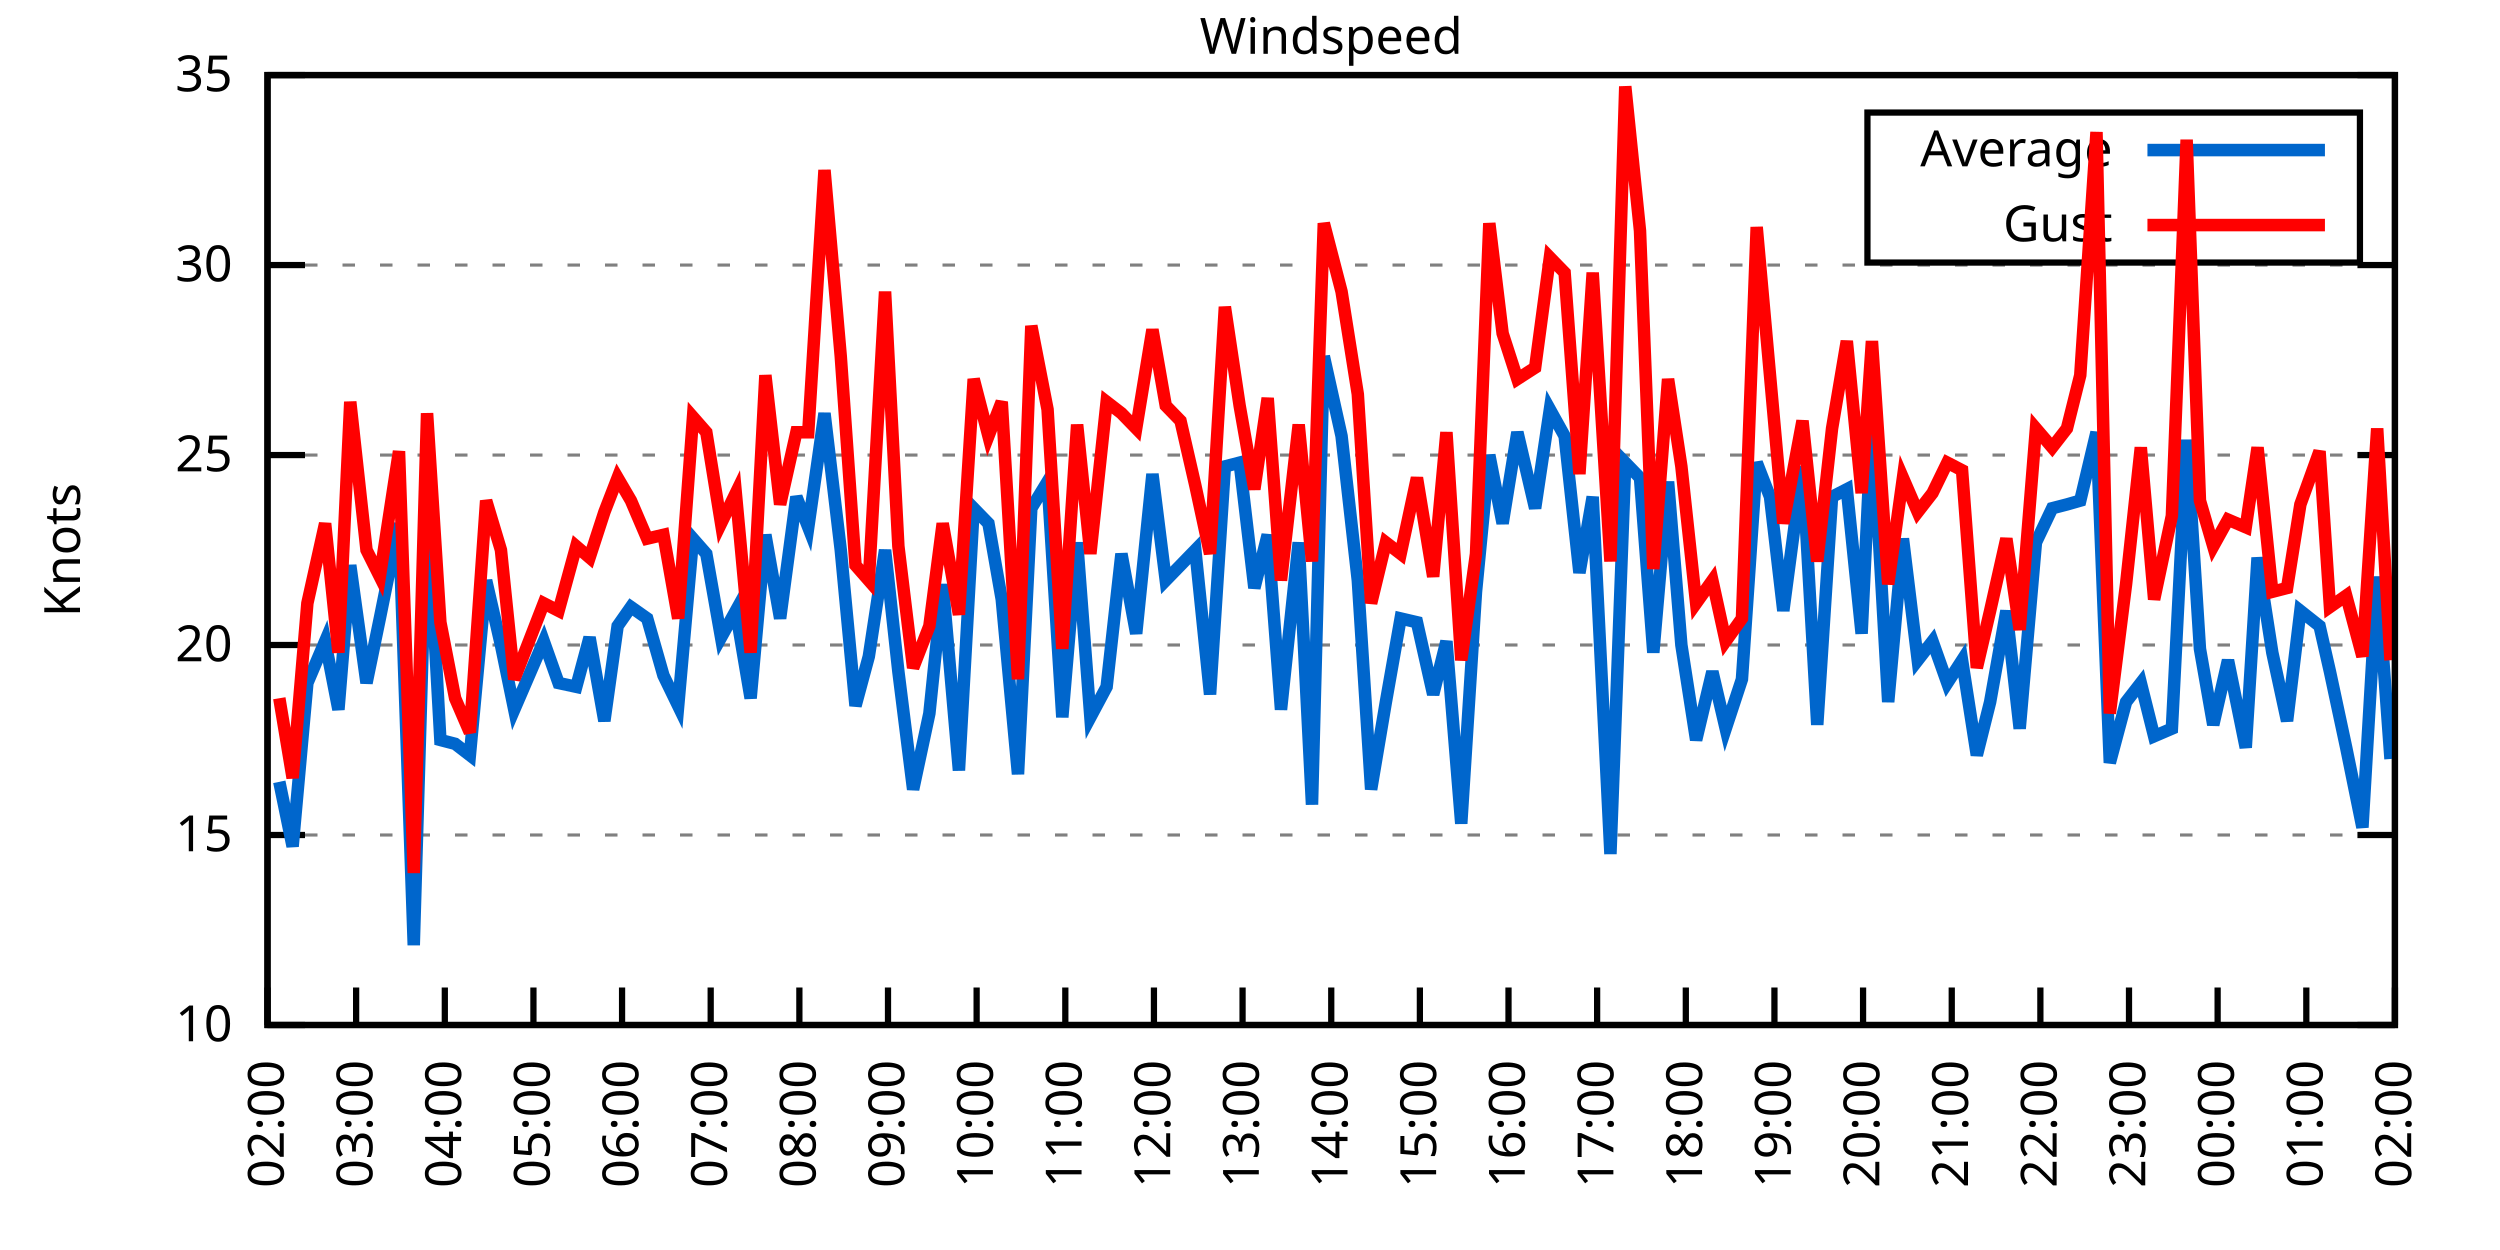
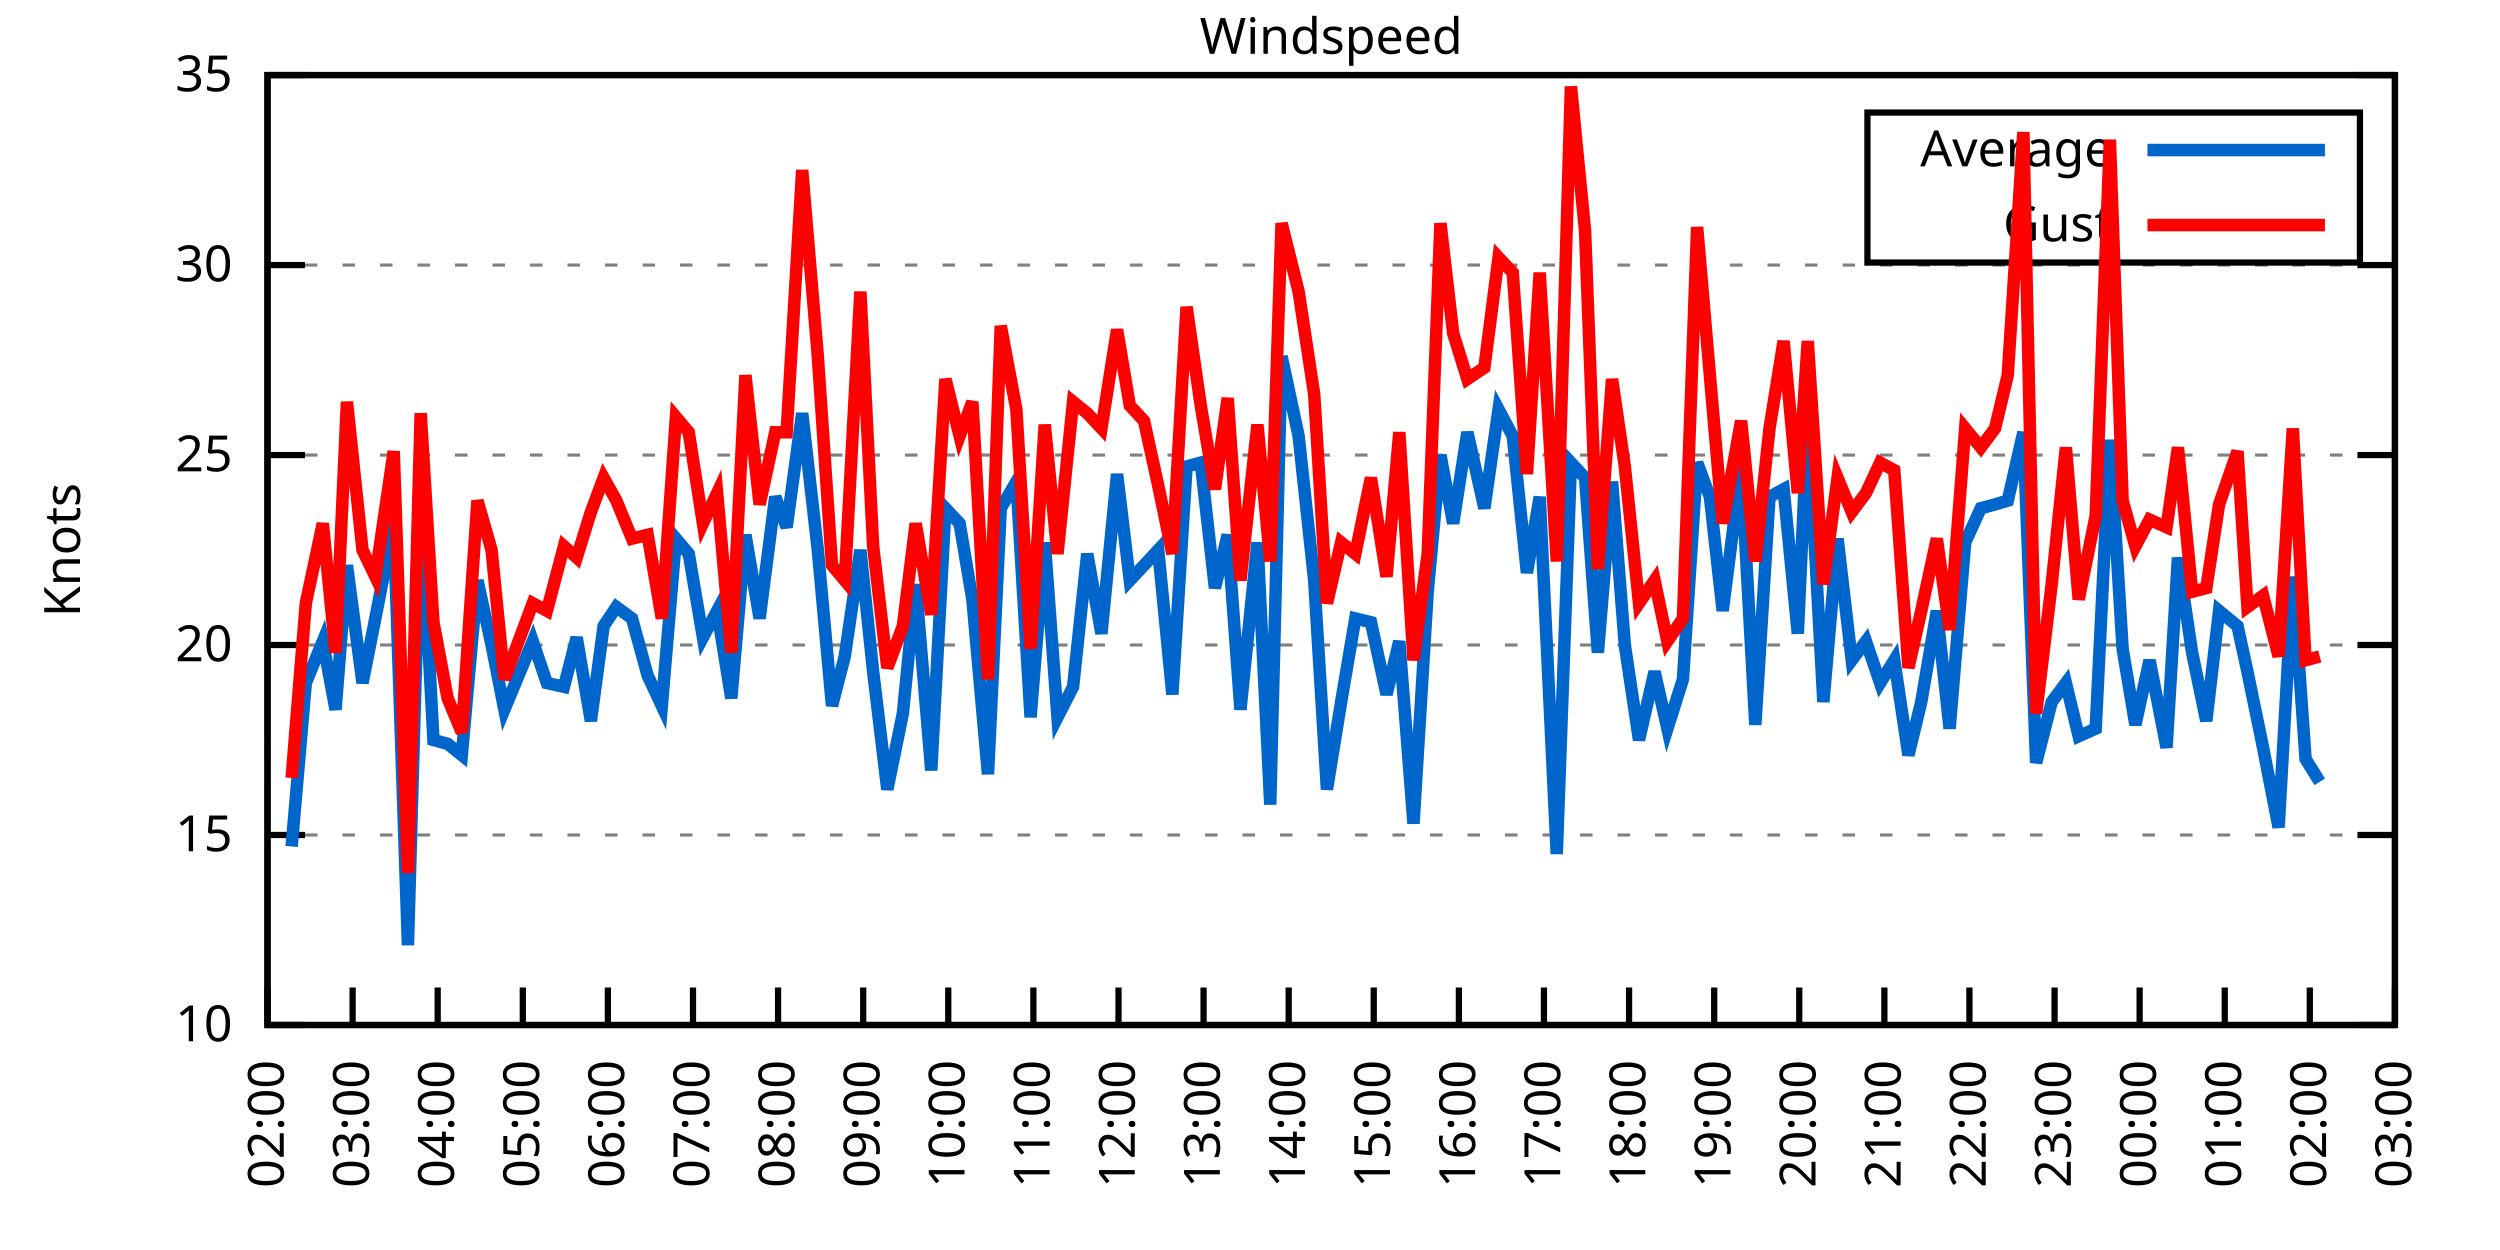
<svg xmlns="http://www.w3.org/2000/svg" xmlns:xlink="http://www.w3.org/1999/xlink" width="400" height="200" viewBox="0 0 400 200">
  <g id="gnuplot_canvas">
    <rect x="0" y="0" width="400" height="200" fill="none" />
    <defs>
      <circle id="gpDot" r="0.5" stroke-width="0.5" stroke="currentColor" />
      <path id="gpPt0" stroke-width="0.333" stroke="currentColor" d="M-1,0 h2 M0,-1 v2" />
      <path id="gpPt1" stroke-width="0.333" stroke="currentColor" d="M-1,-1 L1,1 M1,-1 L-1,1" />
      <path id="gpPt2" stroke-width="0.333" stroke="currentColor" d="M-1,0 L1,0 M0,-1 L0,1 M-1,-1 L1,1 M-1,1 L1,-1" />
      <rect id="gpPt3" stroke-width="0.333" stroke="currentColor" x="-1" y="-1" width="2" height="2" />
      <rect id="gpPt4" stroke-width="0.333" stroke="currentColor" fill="currentColor" x="-1" y="-1" width="2" height="2" />
      <circle id="gpPt5" stroke-width="0.333" stroke="currentColor" cx="0" cy="0" r="1" />
      <use xlink:href="#gpPt5" id="gpPt6" fill="currentColor" stroke="none" />
      <path id="gpPt7" stroke-width="0.333" stroke="currentColor" d="M0,-1.33 L-1.33,0.67 L1.33,0.67 z" />
      <use xlink:href="#gpPt7" id="gpPt8" fill="currentColor" stroke="none" />
      <use xlink:href="#gpPt7" id="gpPt9" stroke="currentColor" transform="rotate(180)" />
      <use xlink:href="#gpPt9" id="gpPt10" fill="currentColor" stroke="none" />
      <use xlink:href="#gpPt3" id="gpPt11" stroke="currentColor" transform="rotate(45)" />
      <use xlink:href="#gpPt11" id="gpPt12" fill="currentColor" stroke="none" />
      <path id="gpPt13" stroke-width="0.333" stroke="currentColor" d="M0,1.330 L1.265,0.411 L0.782,-1.067 L-0.782,-1.076 L-1.265,0.411 z" />
      <use xlink:href="#gpPt13" id="gpPt14" fill="currentColor" stroke="none" />
      <filter id="textbox" filterUnits="objectBoundingBox" x="0" y="0" height="1" width="1">
        <feFlood flood-color="white" flood-opacity="1" result="bgnd" />
        <feComposite in="SourceGraphic" in2="bgnd" operator="atop" />
      </filter>
      <filter id="greybox" filterUnits="objectBoundingBox" x="0" y="0" height="1" width="1">
        <feFlood flood-color="lightgrey" flood-opacity="1" result="grey" />
        <feComposite in="SourceGraphic" in2="grey" operator="atop" />
      </filter>
    </defs>
    <g fill="none" color="white" stroke="currentColor" stroke-width="1.00" stroke-linecap="butt" stroke-linejoin="miter">
</g>
    <g fill="none" color="black" stroke="currentColor" stroke-width="1.00" stroke-linecap="butt" stroke-linejoin="miter">
      <g stroke="none" shape-rendering="crispEdges">
        <polygon fill="rgb(255, 255, 255)" points="42.80,164.00 383.18,164.00 383.18,12.02 42.80,12.02 " />
      </g>
    </g>
    <g fill="none" color="black" stroke="currentColor" stroke-width="1.00" stroke-linecap="butt" stroke-linejoin="miter">
</g>
    <g fill="none" color="black" stroke="black" stroke-width="0.50" stroke-linecap="butt" stroke-linejoin="miter">
</g>
    <g fill="none" color="gray" stroke="currentColor" stroke-width="0.50" stroke-linecap="butt" stroke-linejoin="miter">
      <path stroke="gray" stroke-dasharray="2,4" class="gridline" d="M42.80,164.00 L383.19,164.00  " />
    </g>
    <g fill="none" color="gray" stroke="gray" stroke-width="1.00" stroke-linecap="butt" stroke-linejoin="miter">
</g>
    <g fill="none" color="black" stroke="currentColor" stroke-width="1.00" stroke-linecap="butt" stroke-linejoin="miter">
      <path stroke="black" d="M42.80,164.00 L48.80,164.00 M383.19,164.00 L377.19,164.00  " />
      <g transform="translate(37.20,166.60)" stroke="none" fill="black" font-family="Sans" font-size="8.00" text-anchor="end">
        <text>
          <tspan font-family="Sans"> 10</tspan>
        </text>
      </g>
    </g>
    <g fill="none" color="black" stroke="currentColor" stroke-width="1.00" stroke-linecap="butt" stroke-linejoin="miter">
</g>
    <g fill="none" color="black" stroke="black" stroke-width="0.50" stroke-linecap="butt" stroke-linejoin="miter">
</g>
    <g fill="none" color="gray" stroke="currentColor" stroke-width="0.50" stroke-linecap="butt" stroke-linejoin="miter">
      <path stroke="gray" stroke-dasharray="2,4" class="gridline" d="M42.80,133.60 L383.19,133.60  " />
    </g>
    <g fill="none" color="gray" stroke="gray" stroke-width="1.00" stroke-linecap="butt" stroke-linejoin="miter">
</g>
    <g fill="none" color="black" stroke="currentColor" stroke-width="1.00" stroke-linecap="butt" stroke-linejoin="miter">
      <path stroke="black" d="M42.80,133.60 L48.80,133.60 M383.19,133.60 L377.19,133.60  " />
      <g transform="translate(37.20,136.20)" stroke="none" fill="black" font-family="Sans" font-size="8.00" text-anchor="end">
        <text>
          <tspan font-family="Sans"> 15</tspan>
        </text>
      </g>
    </g>
    <g fill="none" color="black" stroke="currentColor" stroke-width="1.00" stroke-linecap="butt" stroke-linejoin="miter">
</g>
    <g fill="none" color="black" stroke="black" stroke-width="0.50" stroke-linecap="butt" stroke-linejoin="miter">
</g>
    <g fill="none" color="gray" stroke="currentColor" stroke-width="0.50" stroke-linecap="butt" stroke-linejoin="miter">
      <path stroke="gray" stroke-dasharray="2,4" class="gridline" d="M42.80,103.20 L383.19,103.20  " />
    </g>
    <g fill="none" color="gray" stroke="gray" stroke-width="1.00" stroke-linecap="butt" stroke-linejoin="miter">
</g>
    <g fill="none" color="black" stroke="currentColor" stroke-width="1.00" stroke-linecap="butt" stroke-linejoin="miter">
      <path stroke="black" d="M42.80,103.20 L48.80,103.20 M383.19,103.20 L377.19,103.20  " />
      <g transform="translate(37.20,105.80)" stroke="none" fill="black" font-family="Sans" font-size="8.00" text-anchor="end">
        <text>
          <tspan font-family="Sans"> 20</tspan>
        </text>
      </g>
    </g>
    <g fill="none" color="black" stroke="currentColor" stroke-width="1.00" stroke-linecap="butt" stroke-linejoin="miter">
</g>
    <g fill="none" color="black" stroke="black" stroke-width="0.50" stroke-linecap="butt" stroke-linejoin="miter">
</g>
    <g fill="none" color="gray" stroke="currentColor" stroke-width="0.50" stroke-linecap="butt" stroke-linejoin="miter">
      <path stroke="gray" stroke-dasharray="2,4" class="gridline" d="M42.80,72.81 L383.19,72.81  " />
    </g>
    <g fill="none" color="gray" stroke="gray" stroke-width="1.00" stroke-linecap="butt" stroke-linejoin="miter">
</g>
    <g fill="none" color="black" stroke="currentColor" stroke-width="1.00" stroke-linecap="butt" stroke-linejoin="miter">
      <path stroke="black" d="M42.80,72.81 L48.80,72.81 M383.19,72.81 L377.19,72.81  " />
      <g transform="translate(37.20,75.41)" stroke="none" fill="black" font-family="Sans" font-size="8.00" text-anchor="end">
        <text>
          <tspan font-family="Sans"> 25</tspan>
        </text>
      </g>
    </g>
    <g fill="none" color="black" stroke="currentColor" stroke-width="1.00" stroke-linecap="butt" stroke-linejoin="miter">
</g>
    <g fill="none" color="black" stroke="black" stroke-width="0.50" stroke-linecap="butt" stroke-linejoin="miter">
</g>
    <g fill="none" color="gray" stroke="currentColor" stroke-width="0.50" stroke-linecap="butt" stroke-linejoin="miter">
      <path stroke="gray" stroke-dasharray="2,4" class="gridline" d="M42.80,42.41 L383.19,42.41  " />
    </g>
    <g fill="none" color="gray" stroke="gray" stroke-width="1.00" stroke-linecap="butt" stroke-linejoin="miter">
</g>
    <g fill="none" color="black" stroke="currentColor" stroke-width="1.00" stroke-linecap="butt" stroke-linejoin="miter">
      <path stroke="black" d="M42.80,42.41 L48.80,42.41 M383.19,42.41 L377.19,42.41  " />
      <g transform="translate(37.20,45.01)" stroke="none" fill="black" font-family="Sans" font-size="8.00" text-anchor="end">
        <text>
          <tspan font-family="Sans"> 30</tspan>
        </text>
      </g>
    </g>
    <g fill="none" color="black" stroke="currentColor" stroke-width="1.00" stroke-linecap="butt" stroke-linejoin="miter">
</g>
    <g fill="none" color="black" stroke="black" stroke-width="0.50" stroke-linecap="butt" stroke-linejoin="miter">
</g>
    <g fill="none" color="gray" stroke="currentColor" stroke-width="0.50" stroke-linecap="butt" stroke-linejoin="miter">
      <path stroke="gray" stroke-dasharray="2,4" class="gridline" d="M42.80,12.01 L383.19,12.01  " />
    </g>
    <g fill="none" color="gray" stroke="gray" stroke-width="1.00" stroke-linecap="butt" stroke-linejoin="miter">
</g>
    <g fill="none" color="black" stroke="currentColor" stroke-width="1.00" stroke-linecap="butt" stroke-linejoin="miter">
      <path stroke="black" d="M42.80,12.01 L48.80,12.01 M383.19,12.01 L377.19,12.01  " />
      <g transform="translate(37.20,14.61)" stroke="none" fill="black" font-family="Sans" font-size="8.00" text-anchor="end">
        <text>
          <tspan font-family="Sans"> 35</tspan>
        </text>
      </g>
    </g>
    <g fill="none" color="black" stroke="currentColor" stroke-width="1.00" stroke-linecap="butt" stroke-linejoin="miter">
      <path stroke="black" d="M42.80,164.00 L42.80,158.00  " />
      <g transform="translate(45.40,169.60) rotate(270.00)" stroke="none" fill="black" font-family="Sans" font-size="8.00" text-anchor="end">
        <text>
          <tspan font-family="Sans">02:00</tspan>
        </text>
      </g>
    </g>
    <g fill="none" color="black" stroke="currentColor" stroke-width="1.00" stroke-linecap="butt" stroke-linejoin="miter">
-       <path stroke="black" d="M56.98,164.00 L56.98,158.00  " />
-       <g transform="translate(59.58,169.60) rotate(270.00)" stroke="none" fill="black" font-family="Sans" font-size="8.00" text-anchor="end">
+       <path stroke="black" d="M56.42,164.00 L56.42,158.00  " />
+       <g transform="translate(59.02,169.60) rotate(270.00)" stroke="none" fill="black" font-family="Sans" font-size="8.00" text-anchor="end">
        <text>
          <tspan font-family="Sans">03:00</tspan>
        </text>
      </g>
    </g>
    <g fill="none" color="black" stroke="currentColor" stroke-width="1.00" stroke-linecap="butt" stroke-linejoin="miter">
-       <path stroke="black" d="M71.17,164.00 L71.17,158.00  " />
-       <g transform="translate(73.77,169.60) rotate(270.00)" stroke="none" fill="black" font-family="Sans" font-size="8.00" text-anchor="end">
+       <path stroke="black" d="M70.03,164.00 L70.03,158.00  " />
+       <g transform="translate(72.63,169.60) rotate(270.00)" stroke="none" fill="black" font-family="Sans" font-size="8.00" text-anchor="end">
        <text>
          <tspan font-family="Sans">04:00</tspan>
        </text>
      </g>
    </g>
    <g fill="none" color="black" stroke="currentColor" stroke-width="1.00" stroke-linecap="butt" stroke-linejoin="miter">
-       <path stroke="black" d="M85.35,164.00 L85.35,158.00  " />
-       <g transform="translate(87.95,169.60) rotate(270.00)" stroke="none" fill="black" font-family="Sans" font-size="8.00" text-anchor="end">
+       <path stroke="black" d="M83.65,164.00 L83.65,158.00  " />
+       <g transform="translate(86.25,169.60) rotate(270.00)" stroke="none" fill="black" font-family="Sans" font-size="8.00" text-anchor="end">
        <text>
          <tspan font-family="Sans">05:00</tspan>
        </text>
      </g>
    </g>
    <g fill="none" color="black" stroke="currentColor" stroke-width="1.00" stroke-linecap="butt" stroke-linejoin="miter">
-       <path stroke="black" d="M99.53,164.00 L99.53,158.00  " />
-       <g transform="translate(102.13,169.60) rotate(270.00)" stroke="none" fill="black" font-family="Sans" font-size="8.00" text-anchor="end">
+       <path stroke="black" d="M97.26,164.00 L97.26,158.00  " />
+       <g transform="translate(99.86,169.60) rotate(270.00)" stroke="none" fill="black" font-family="Sans" font-size="8.00" text-anchor="end">
        <text>
          <tspan font-family="Sans">06:00</tspan>
        </text>
      </g>
    </g>
    <g fill="none" color="black" stroke="currentColor" stroke-width="1.00" stroke-linecap="butt" stroke-linejoin="miter">
-       <path stroke="black" d="M113.71,164.00 L113.71,158.00  " />
-       <g transform="translate(116.31,169.60) rotate(270.00)" stroke="none" fill="black" font-family="Sans" font-size="8.00" text-anchor="end">
+       <path stroke="black" d="M110.88,164.00 L110.88,158.00  " />
+       <g transform="translate(113.48,169.60) rotate(270.00)" stroke="none" fill="black" font-family="Sans" font-size="8.00" text-anchor="end">
        <text>
          <tspan font-family="Sans">07:00</tspan>
        </text>
      </g>
    </g>
    <g fill="none" color="black" stroke="currentColor" stroke-width="1.00" stroke-linecap="butt" stroke-linejoin="miter">
-       <path stroke="black" d="M127.90,164.00 L127.90,158.00  " />
-       <g transform="translate(130.50,169.60) rotate(270.00)" stroke="none" fill="black" font-family="Sans" font-size="8.00" text-anchor="end">
+       <path stroke="black" d="M124.49,164.00 L124.49,158.00  " />
+       <g transform="translate(127.09,169.60) rotate(270.00)" stroke="none" fill="black" font-family="Sans" font-size="8.00" text-anchor="end">
        <text>
          <tspan font-family="Sans">08:00</tspan>
        </text>
      </g>
    </g>
    <g fill="none" color="black" stroke="currentColor" stroke-width="1.00" stroke-linecap="butt" stroke-linejoin="miter">
-       <path stroke="black" d="M142.08,164.00 L142.08,158.00  " />
-       <g transform="translate(144.68,169.60) rotate(270.00)" stroke="none" fill="black" font-family="Sans" font-size="8.00" text-anchor="end">
+       <path stroke="black" d="M138.11,164.00 L138.11,158.00  " />
+       <g transform="translate(140.71,169.60) rotate(270.00)" stroke="none" fill="black" font-family="Sans" font-size="8.00" text-anchor="end">
        <text>
          <tspan font-family="Sans">09:00</tspan>
        </text>
      </g>
    </g>
    <g fill="none" color="black" stroke="currentColor" stroke-width="1.00" stroke-linecap="butt" stroke-linejoin="miter">
-       <path stroke="black" d="M156.26,164.00 L156.26,158.00  " />
-       <g transform="translate(158.86,169.60) rotate(270.00)" stroke="none" fill="black" font-family="Sans" font-size="8.00" text-anchor="end">
+       <path stroke="black" d="M151.72,164.00 L151.72,158.00  " />
+       <g transform="translate(154.32,169.60) rotate(270.00)" stroke="none" fill="black" font-family="Sans" font-size="8.00" text-anchor="end">
        <text>
          <tspan font-family="Sans">10:00</tspan>
        </text>
      </g>
    </g>
    <g fill="none" color="black" stroke="currentColor" stroke-width="1.00" stroke-linecap="butt" stroke-linejoin="miter">
-       <path stroke="black" d="M170.45,164.00 L170.45,158.00  " />
-       <g transform="translate(173.05,169.60) rotate(270.00)" stroke="none" fill="black" font-family="Sans" font-size="8.00" text-anchor="end">
+       <path stroke="black" d="M165.34,164.00 L165.34,158.00  " />
+       <g transform="translate(167.94,169.60) rotate(270.00)" stroke="none" fill="black" font-family="Sans" font-size="8.00" text-anchor="end">
        <text>
          <tspan font-family="Sans">11:00</tspan>
        </text>
      </g>
    </g>
    <g fill="none" color="black" stroke="currentColor" stroke-width="1.00" stroke-linecap="butt" stroke-linejoin="miter">
-       <path stroke="black" d="M184.63,164.00 L184.63,158.00  " />
-       <g transform="translate(187.23,169.60) rotate(270.00)" stroke="none" fill="black" font-family="Sans" font-size="8.00" text-anchor="end">
+       <path stroke="black" d="M178.96,164.00 L178.96,158.00  " />
+       <g transform="translate(181.56,169.60) rotate(270.00)" stroke="none" fill="black" font-family="Sans" font-size="8.00" text-anchor="end">
        <text>
          <tspan font-family="Sans">12:00</tspan>
        </text>
      </g>
    </g>
    <g fill="none" color="black" stroke="currentColor" stroke-width="1.00" stroke-linecap="butt" stroke-linejoin="miter">
-       <path stroke="black" d="M198.81,164.00 L198.81,158.00  " />
-       <g transform="translate(201.41,169.60) rotate(270.00)" stroke="none" fill="black" font-family="Sans" font-size="8.00" text-anchor="end">
+       <path stroke="black" d="M192.57,164.00 L192.57,158.00  " />
+       <g transform="translate(195.17,169.60) rotate(270.00)" stroke="none" fill="black" font-family="Sans" font-size="8.00" text-anchor="end">
        <text>
          <tspan font-family="Sans">13:00</tspan>
        </text>
      </g>
    </g>
    <g fill="none" color="black" stroke="currentColor" stroke-width="1.00" stroke-linecap="butt" stroke-linejoin="miter">
-       <path stroke="black" d="M213.00,164.00 L213.00,158.00  " />
-       <g transform="translate(215.60,169.60) rotate(270.00)" stroke="none" fill="black" font-family="Sans" font-size="8.00" text-anchor="end">
+       <path stroke="black" d="M206.19,164.00 L206.19,158.00  " />
+       <g transform="translate(208.79,169.60) rotate(270.00)" stroke="none" fill="black" font-family="Sans" font-size="8.00" text-anchor="end">
        <text>
          <tspan font-family="Sans">14:00</tspan>
        </text>
      </g>
    </g>
    <g fill="none" color="black" stroke="currentColor" stroke-width="1.00" stroke-linecap="butt" stroke-linejoin="miter">
-       <path stroke="black" d="M227.18,164.00 L227.18,158.00  " />
-       <g transform="translate(229.78,169.60) rotate(270.00)" stroke="none" fill="black" font-family="Sans" font-size="8.00" text-anchor="end">
+       <path stroke="black" d="M219.80,164.00 L219.80,158.00  " />
+       <g transform="translate(222.40,169.60) rotate(270.00)" stroke="none" fill="black" font-family="Sans" font-size="8.00" text-anchor="end">
        <text>
          <tspan font-family="Sans">15:00</tspan>
        </text>
      </g>
    </g>
    <g fill="none" color="black" stroke="currentColor" stroke-width="1.00" stroke-linecap="butt" stroke-linejoin="miter">
-       <path stroke="black" d="M241.36,164.00 L241.36,158.00  " />
-       <g transform="translate(243.96,169.60) rotate(270.00)" stroke="none" fill="black" font-family="Sans" font-size="8.00" text-anchor="end">
+       <path stroke="black" d="M233.42,164.00 L233.42,158.00  " />
+       <g transform="translate(236.02,169.60) rotate(270.00)" stroke="none" fill="black" font-family="Sans" font-size="8.00" text-anchor="end">
        <text>
          <tspan font-family="Sans">16:00</tspan>
        </text>
      </g>
    </g>
    <g fill="none" color="black" stroke="currentColor" stroke-width="1.00" stroke-linecap="butt" stroke-linejoin="miter">
-       <path stroke="black" d="M255.54,164.00 L255.54,158.00  " />
-       <g transform="translate(258.14,169.60) rotate(270.00)" stroke="none" fill="black" font-family="Sans" font-size="8.00" text-anchor="end">
+       <path stroke="black" d="M247.03,164.00 L247.03,158.00  " />
+       <g transform="translate(249.63,169.60) rotate(270.00)" stroke="none" fill="black" font-family="Sans" font-size="8.00" text-anchor="end">
        <text>
          <tspan font-family="Sans">17:00</tspan>
        </text>
      </g>
    </g>
    <g fill="none" color="black" stroke="currentColor" stroke-width="1.00" stroke-linecap="butt" stroke-linejoin="miter">
-       <path stroke="black" d="M269.73,164.00 L269.73,158.00  " />
-       <g transform="translate(272.33,169.60) rotate(270.00)" stroke="none" fill="black" font-family="Sans" font-size="8.00" text-anchor="end">
+       <path stroke="black" d="M260.65,164.00 L260.65,158.00  " />
+       <g transform="translate(263.25,169.60) rotate(270.00)" stroke="none" fill="black" font-family="Sans" font-size="8.00" text-anchor="end">
        <text>
          <tspan font-family="Sans">18:00</tspan>
        </text>
      </g>
    </g>
    <g fill="none" color="black" stroke="currentColor" stroke-width="1.00" stroke-linecap="butt" stroke-linejoin="miter">
-       <path stroke="black" d="M283.91,164.00 L283.91,158.00  " />
-       <g transform="translate(286.51,169.60) rotate(270.00)" stroke="none" fill="black" font-family="Sans" font-size="8.00" text-anchor="end">
+       <path stroke="black" d="M274.27,164.00 L274.27,158.00  " />
+       <g transform="translate(276.87,169.60) rotate(270.00)" stroke="none" fill="black" font-family="Sans" font-size="8.00" text-anchor="end">
        <text>
          <tspan font-family="Sans">19:00</tspan>
        </text>
      </g>
    </g>
    <g fill="none" color="black" stroke="currentColor" stroke-width="1.00" stroke-linecap="butt" stroke-linejoin="miter">
-       <path stroke="black" d="M298.09,164.00 L298.09,158.00  " />
-       <g transform="translate(300.69,169.60) rotate(270.00)" stroke="none" fill="black" font-family="Sans" font-size="8.00" text-anchor="end">
+       <path stroke="black" d="M287.88,164.00 L287.88,158.00  " />
+       <g transform="translate(290.48,169.60) rotate(270.00)" stroke="none" fill="black" font-family="Sans" font-size="8.00" text-anchor="end">
        <text>
          <tspan font-family="Sans">20:00</tspan>
        </text>
      </g>
    </g>
    <g fill="none" color="black" stroke="currentColor" stroke-width="1.00" stroke-linecap="butt" stroke-linejoin="miter">
-       <path stroke="black" d="M312.28,164.00 L312.28,158.00  " />
-       <g transform="translate(314.88,169.60) rotate(270.00)" stroke="none" fill="black" font-family="Sans" font-size="8.00" text-anchor="end">
+       <path stroke="black" d="M301.50,164.00 L301.50,158.00  " />
+       <g transform="translate(304.10,169.60) rotate(270.00)" stroke="none" fill="black" font-family="Sans" font-size="8.00" text-anchor="end">
        <text>
          <tspan font-family="Sans">21:00</tspan>
        </text>
      </g>
    </g>
    <g fill="none" color="black" stroke="currentColor" stroke-width="1.00" stroke-linecap="butt" stroke-linejoin="miter">
-       <path stroke="black" d="M326.46,164.00 L326.46,158.00  " />
-       <g transform="translate(329.06,169.60) rotate(270.00)" stroke="none" fill="black" font-family="Sans" font-size="8.00" text-anchor="end">
+       <path stroke="black" d="M315.11,164.00 L315.11,158.00  " />
+       <g transform="translate(317.71,169.60) rotate(270.00)" stroke="none" fill="black" font-family="Sans" font-size="8.00" text-anchor="end">
        <text>
          <tspan font-family="Sans">22:00</tspan>
        </text>
      </g>
    </g>
    <g fill="none" color="black" stroke="currentColor" stroke-width="1.00" stroke-linecap="butt" stroke-linejoin="miter">
-       <path stroke="black" d="M340.64,164.00 L340.64,158.00  " />
-       <g transform="translate(343.24,169.60) rotate(270.00)" stroke="none" fill="black" font-family="Sans" font-size="8.00" text-anchor="end">
+       <path stroke="black" d="M328.73,164.00 L328.73,158.00  " />
+       <g transform="translate(331.33,169.60) rotate(270.00)" stroke="none" fill="black" font-family="Sans" font-size="8.00" text-anchor="end">
        <text>
          <tspan font-family="Sans">23:00</tspan>
        </text>
      </g>
    </g>
    <g fill="none" color="black" stroke="currentColor" stroke-width="1.00" stroke-linecap="butt" stroke-linejoin="miter">
-       <path stroke="black" d="M354.82,164.00 L354.82,158.00  " />
-       <g transform="translate(357.42,169.60) rotate(270.00)" stroke="none" fill="black" font-family="Sans" font-size="8.00" text-anchor="end">
+       <path stroke="black" d="M342.34,164.00 L342.34,158.00  " />
+       <g transform="translate(344.94,169.60) rotate(270.00)" stroke="none" fill="black" font-family="Sans" font-size="8.00" text-anchor="end">
        <text>
          <tspan font-family="Sans">00:00</tspan>
        </text>
      </g>
    </g>
    <g fill="none" color="black" stroke="currentColor" stroke-width="1.00" stroke-linecap="butt" stroke-linejoin="miter">
-       <path stroke="black" d="M369.01,164.00 L369.01,158.00  " />
-       <g transform="translate(371.61,169.60) rotate(270.00)" stroke="none" fill="black" font-family="Sans" font-size="8.00" text-anchor="end">
+       <path stroke="black" d="M355.96,164.00 L355.96,158.00  " />
+       <g transform="translate(358.56,169.60) rotate(270.00)" stroke="none" fill="black" font-family="Sans" font-size="8.00" text-anchor="end">
        <text>
          <tspan font-family="Sans">01:00</tspan>
+         </text>
+       </g>
+     </g>
+     <g fill="none" color="black" stroke="currentColor" stroke-width="1.00" stroke-linecap="butt" stroke-linejoin="miter">
+       <path stroke="black" d="M369.57,164.00 L369.57,158.00  " />
+       <g transform="translate(372.17,169.60) rotate(270.00)" stroke="none" fill="black" font-family="Sans" font-size="8.00" text-anchor="end">
+         <text>
+           <tspan font-family="Sans">02:00</tspan>
        </text>
      </g>
    </g>
    <g fill="none" color="black" stroke="currentColor" stroke-width="1.00" stroke-linecap="butt" stroke-linejoin="miter">
      <path stroke="black" d="M383.19,164.00 L383.19,158.00  " />
      <g transform="translate(385.79,169.60) rotate(270.00)" stroke="none" fill="black" font-family="Sans" font-size="8.00" text-anchor="end">
        <text>
-           <tspan font-family="Sans">02:00</tspan>
+           <tspan font-family="Sans">03:00</tspan>
        </text>
      </g>
    </g>
    <g fill="none" color="black" stroke="currentColor" stroke-width="1.00" stroke-linecap="butt" stroke-linejoin="miter">
</g>
    <g fill="none" color="black" stroke="currentColor" stroke-width="1.00" stroke-linecap="butt" stroke-linejoin="miter">
      <path stroke="black" d="M42.80,12.01 L42.80,164.00 L383.19,164.00 L383.19,12.01 L42.80,12.01 Z  " />
    </g>
    <g fill="none" color="black" stroke="currentColor" stroke-width="1.00" stroke-linecap="butt" stroke-linejoin="miter">
</g>
    <g fill="none" color="black" stroke="currentColor" stroke-width="1.00" stroke-linecap="butt" stroke-linejoin="miter">
      <path stroke="black" d="M298.79,42.01 L298.79,18.01 L377.59,18.01 L377.59,42.01 L298.79,42.01 Z  " />
    </g>
    <g id="Windspeed_plot_1">
      <g fill="none" color="white" stroke="black" stroke-width="2.00" stroke-linecap="butt" stroke-linejoin="miter">
</g>
      <g fill="none" color="black" stroke="currentColor" stroke-width="2.00" stroke-linecap="butt" stroke-linejoin="miter">
        <g transform="translate(337.99,26.61)" stroke="none" fill="black" font-family="Sans" font-size="8.00" text-anchor="end">
          <text>
            <tspan font-family="Sans">Average</tspan>
          </text>
        </g>
      </g>
      <g fill="none" color="black" stroke="currentColor" stroke-width="2.00" stroke-linecap="butt" stroke-linejoin="miter">
-         <path stroke="rgb(  0, 102, 204)" d="M343.59,24.01 L371.99,24.01 M44.69,125.09 L46.82,135.43 L49.18,109.28 L52.02,102.60 L54.15,113.54 L56.04,90.44   L58.64,109.28 L60.77,98.95 L63.84,83.75 L66.20,151.23 L68.33,80.10 L70.46,118.40 L72.82,119.01 L75.18,120.83   L77.78,92.87 L80.15,103.20 L82.28,113.54 L87.00,102.60 L89.37,109.28 L92.20,109.89 L94.33,101.99 L96.70,115.36   L98.82,100.16 L100.95,97.12 L103.55,98.95 L106.15,108.07 L108.51,112.93 L110.88,86.18 L113.01,88.61 L115.37,101.99   L117.73,97.73 L120.10,111.72 L122.46,85.57 L124.82,98.95 L127.42,79.49 L129.32,84.36 L131.92,66.12 L134.52,88.00   L136.88,112.93 L139.01,105.03 L141.61,88.00 L143.74,107.46 L146.10,126.31 L148.70,114.15 L150.83,93.48 L153.43,123.27   L155.79,81.32 L158.15,83.75 L160.28,95.91 L162.88,123.87 L165.01,81.32 L167.61,77.06 L169.97,114.76 L172.34,86.79   L174.46,114.76 L177.06,109.89 L179.43,88.61 L181.79,101.38 L184.39,75.85 L186.52,92.87 L188.88,90.44 L191.25,88.00   L193.61,111.11 L195.98,74.63 L198.34,74.02 L200.70,94.08 L202.83,85.57 L204.96,113.54 L207.79,86.79 L209.92,128.74   L211.81,57.00 L214.65,69.77 L217.25,92.87 L219.38,126.31 L221.74,112.32 L224.10,98.95 L226.71,99.56 L229.31,111.11   L231.43,102.60 L233.80,131.78 L236.16,94.69 L238.29,72.81 L240.42,83.75 L242.78,69.16 L245.62,81.32 L247.98,65.51   L250.34,69.77 L252.71,91.65 L254.83,79.49 L257.67,136.64 L260.04,74.02 L262.40,76.45 L264.53,104.42 L266.89,77.06   L269.02,103.20 L271.38,118.40 L273.98,107.46 L276.11,116.58 L278.71,108.68 L281.07,74.02 L283.20,79.49 L285.33,97.73   L288.40,74.63 L290.76,115.97 L293.13,79.49 L295.49,78.28 L297.86,101.38 L299.51,66.73 L302.11,112.32 L304.47,86.18   L306.84,105.64 L309.20,102.60 L311.57,109.28 L313.93,105.64 L316.29,120.83 L318.42,112.32 L321.02,97.73 L323.15,116.58   L325.75,86.79 L328.35,81.32 L330.71,80.71 L332.84,80.10 L335.44,69.16 L337.57,122.05 L340.17,112.32 L342.53,109.28   L344.66,117.80 L347.50,116.58 L349.86,70.37 L351.99,103.81 L354.12,115.97 L356.48,105.64 L359.32,119.62 L361.21,89.22   L363.57,104.42 L365.93,115.36 L368.06,97.73 L371.13,100.16 L372.79,107.46 L375.39,119.62 L377.99,132.39 L380.35,92.26   L382.48,121.44  " />
+         <path stroke="rgb(  0, 102, 204)" d="M343.59,24.01 L371.99,24.01 M46.66,135.43 L48.93,109.28 L51.65,102.60 L53.69,113.54 L55.51,90.44 L58.00,109.28   L60.05,98.95 L63.00,83.75 L65.27,151.23 L67.31,80.10 L69.35,118.40 L71.62,119.01 L73.89,120.83 L76.39,92.87   L78.65,103.20 L80.70,113.54 L85.24,102.60 L87.50,109.28 L90.23,109.89 L92.27,101.99 L94.54,115.36 L96.58,100.16   L98.62,97.12 L101.12,98.95 L103.62,108.07 L105.89,112.93 L108.15,86.18 L110.20,88.61 L112.47,101.99 L114.74,97.73   L117.01,111.72 L119.27,85.57 L121.54,98.95 L124.04,79.49 L125.86,84.36 L128.35,66.12 L130.85,88.00 L133.12,112.93   L135.16,105.03 L137.66,88.00 L139.70,107.46 L141.97,126.31 L144.46,114.15 L146.51,93.48 L149.00,123.27 L151.27,81.32   L153.54,83.75 L155.58,95.91 L158.08,123.87 L160.12,81.32 L162.62,77.06 L164.89,114.76 L167.16,86.79 L169.20,114.76   L171.69,109.89 L173.96,88.61 L176.23,101.38 L178.73,75.85 L180.77,92.87 L183.04,90.44 L185.31,88.00 L187.58,111.11   L189.85,74.63 L192.12,74.02 L194.39,94.08 L196.43,85.57 L198.47,113.54 L201.19,86.79 L203.24,128.74 L205.05,57.00   L207.78,69.77 L210.27,92.87 L212.31,126.31 L214.58,112.32 L216.85,98.95 L219.35,99.56 L221.85,111.11 L223.89,102.60   L226.16,131.78 L228.43,94.69 L230.47,72.81 L232.51,83.75 L234.78,69.16 L237.50,81.32 L239.77,65.51 L242.04,69.77   L244.31,91.65 L246.35,79.49 L249.08,136.64 L251.35,74.02 L253.61,76.45 L255.66,104.42 L257.93,77.06 L259.97,103.20   L262.24,118.40 L264.73,107.46 L266.78,116.58 L269.27,108.68 L271.54,74.02 L273.58,79.49 L275.63,97.73 L278.58,74.63   L280.85,115.97 L283.12,79.49 L285.38,78.28 L287.65,101.38 L289.24,66.73 L291.74,112.32 L294.01,86.18 L296.28,105.64   L298.55,102.60 L300.82,109.28 L303.08,105.64 L305.35,120.83 L307.40,112.32 L309.89,97.73 L311.94,116.58 L314.43,86.79   L316.93,81.32 L319.20,80.71 L321.24,80.10 L323.74,69.16 L325.78,122.05 L328.27,112.32 L330.54,109.28 L332.59,117.80   L335.31,116.58 L337.58,70.37 L339.62,103.81 L341.66,115.97 L343.93,105.64 L346.65,119.62 L348.47,89.22 L350.74,104.42   L353.01,115.36 L355.05,97.73 L358.00,100.16 L359.59,107.46 L362.09,119.62 L364.58,132.39 L366.85,92.26 L368.89,121.44   L371.16,125.09  " />
      </g>
    </g>
    <g id="Windspeed_plot_2">
      <g fill="none" color="black" stroke="currentColor" stroke-width="2.00" stroke-linecap="butt" stroke-linejoin="miter">
        <g transform="translate(337.99,38.61)" stroke="none" fill="black" font-family="Sans" font-size="8.00" text-anchor="end">
          <text>
            <tspan font-family="Sans">Gust</tspan>
          </text>
        </g>
      </g>
      <g fill="none" color="black" stroke="currentColor" stroke-width="2.00" stroke-linecap="butt" stroke-linejoin="miter">
-         <path stroke="rgb(255,   0,   0)" d="M343.59,36.01 L371.99,36.01 M44.69,111.72 L46.82,124.48 L49.18,96.52 L52.02,83.75 L54.15,104.42 L56.04,64.29   L58.64,88.00 L60.77,92.26 L63.84,72.20 L66.20,139.68 L68.33,66.12 L70.46,99.56 L72.82,111.72 L75.18,117.19   L77.78,80.10 L80.15,88.00 L82.28,108.68 L87.00,96.52 L89.37,97.73 L92.20,87.40 L94.33,89.22 L96.70,81.93   L98.82,76.45 L100.95,80.10 L103.55,86.18 L106.15,85.57 L108.51,98.95 L110.88,66.73 L113.01,69.16 L115.37,83.75   L117.73,78.89 L120.10,104.42 L122.46,60.04 L124.82,80.71 L127.42,69.16 L129.32,69.16 L131.92,27.21 L134.52,57.00   L136.88,90.44 L139.01,92.87 L141.61,46.66 L143.74,87.40 L146.10,106.85 L148.70,100.16 L150.83,83.75 L153.43,98.34   L155.79,60.65 L158.15,69.77 L160.28,64.29 L162.88,108.68 L165.01,52.14 L167.61,65.51 L169.97,103.81 L172.34,67.94   L174.46,88.61 L177.06,64.29 L179.43,66.12 L181.79,68.55 L184.39,52.74 L186.52,64.90 L188.88,67.33 L191.25,77.67   L193.61,88.61 L195.98,49.10 L198.34,64.90 L200.70,78.28 L202.83,63.69 L204.96,92.87 L207.79,67.94 L209.92,89.83   L211.81,35.72 L214.65,46.66 L217.25,63.08 L219.38,96.52 L221.74,86.79 L224.10,88.61 L226.71,76.45 L229.31,92.26   L231.43,69.16 L233.80,105.64 L236.16,88.61 L238.29,35.72 L240.42,53.35 L242.78,60.65 L245.62,58.82 L247.98,41.19   L250.34,43.62 L252.71,75.85 L254.83,43.62 L257.67,89.83 L260.04,13.83 L262.40,36.94 L264.53,91.04 L266.89,60.65   L269.02,74.63 L271.38,96.52 L273.98,92.87 L276.11,102.60 L278.71,98.95 L281.07,36.33 L283.20,60.04 L285.33,83.75   L288.40,67.33 L290.76,89.83 L293.13,68.55 L295.49,54.57 L297.86,78.89 L299.51,54.57 L302.11,93.48 L304.47,76.45   L306.84,81.93 L309.20,78.89 L311.57,74.02 L313.93,75.24 L316.29,106.85 L318.42,97.73 L321.02,86.18 L323.15,100.77   L325.75,68.55 L328.35,71.59 L330.71,68.55 L332.84,60.04 L335.44,21.13 L337.57,114.15 L340.17,93.48 L342.53,71.59   L344.66,95.91 L347.50,82.53 L349.86,22.35 L351.99,80.10 L354.12,87.40 L356.48,83.14 L359.32,84.36 L361.21,71.59   L363.57,94.69 L365.93,94.08 L368.06,80.71 L371.13,72.20 L372.79,97.12 L375.39,95.30 L377.99,105.03 L380.35,68.55   L382.48,105.64  " />
+         <path stroke="rgb(255,   0,   0)" d="M343.59,36.01 L371.99,36.01 M46.66,124.48 L48.93,96.52 L51.65,83.75 L53.69,104.42 L55.51,64.29 L58.00,88.00   L60.05,92.26 L63.00,72.20 L65.27,139.68 L67.31,66.12 L69.35,99.56 L71.62,111.72 L73.89,117.19 L76.39,80.10   L78.65,88.00 L80.70,108.68 L85.24,96.52 L87.50,97.73 L90.23,87.40 L92.27,89.22 L94.54,81.93 L96.58,76.45   L98.62,80.10 L101.12,86.18 L103.62,85.57 L105.89,98.95 L108.15,66.73 L110.20,69.16 L112.47,83.75 L114.74,78.89   L117.01,104.42 L119.27,60.04 L121.54,80.71 L124.04,69.16 L125.86,69.16 L128.35,27.21 L130.85,57.00 L133.12,90.44   L135.16,92.87 L137.66,46.66 L139.70,87.40 L141.97,106.85 L144.46,100.16 L146.51,83.75 L149.00,98.34 L151.27,60.65   L153.54,69.77 L155.58,64.29 L158.08,108.68 L160.12,52.14 L162.62,65.51 L164.89,103.81 L167.16,67.94 L169.20,88.61   L171.69,64.29 L173.96,66.12 L176.23,68.55 L178.73,52.74 L180.77,64.90 L183.04,67.33 L185.31,77.67 L187.58,88.61   L189.85,49.10 L192.12,64.90 L194.39,78.28 L196.43,63.69 L198.47,92.87 L201.19,67.94 L203.24,89.83 L205.05,35.72   L207.78,46.66 L210.27,63.08 L212.31,96.52 L214.58,86.79 L216.85,88.61 L219.35,76.45 L221.85,92.26 L223.89,69.16   L226.16,105.64 L228.43,88.61 L230.47,35.72 L232.51,53.35 L234.78,60.65 L237.50,58.82 L239.77,41.19 L242.04,43.62   L244.31,75.85 L246.35,43.62 L249.08,89.83 L251.35,13.83 L253.61,36.94 L255.66,91.04 L257.93,60.65 L259.97,74.63   L262.24,96.52 L264.73,92.87 L266.78,102.60 L269.27,98.95 L271.54,36.33 L273.58,60.04 L275.63,83.75 L278.58,67.33   L280.85,89.83 L283.12,68.55 L285.38,54.57 L287.65,78.89 L289.24,54.57 L291.74,93.48 L294.01,76.45 L296.28,81.93   L298.55,78.89 L300.82,74.02 L303.08,75.24 L305.35,106.85 L307.40,97.73 L309.89,86.18 L311.94,100.77 L314.43,68.55   L316.93,71.59 L319.20,68.55 L321.24,60.04 L323.74,21.13 L325.78,114.15 L328.27,93.48 L330.54,71.59 L332.59,95.91   L335.31,82.53 L337.58,22.35 L339.62,80.10 L341.66,87.40 L343.93,83.14 L346.65,84.36 L348.47,71.59 L350.74,94.69   L353.01,94.08 L355.05,80.71 L358.00,72.20 L359.59,97.12 L362.09,95.30 L364.58,105.03 L366.85,68.55 L368.89,105.64   L371.16,105.03  " />
      </g>
    </g>
    <g fill="none" color="black" stroke="currentColor" stroke-width="2.00" stroke-linecap="butt" stroke-linejoin="miter">
</g>
    <g fill="none" color="black" stroke="black" stroke-width="1.00" stroke-linecap="butt" stroke-linejoin="miter">
</g>
    <g fill="none" color="black" stroke="currentColor" stroke-width="1.00" stroke-linecap="butt" stroke-linejoin="miter">
      <path stroke="black" d="M42.80,12.01 L42.80,164.00 L383.19,164.00 L383.19,12.01 L42.80,12.01 Z  " />
      <g transform="translate(12.80,88.01) rotate(270.00)" stroke="none" fill="black" font-family="Sans" font-size="8.00" text-anchor="middle">
        <text>
          <tspan font-family="Sans">Knots</tspan>
        </text>
      </g>
    </g>
    <g fill="none" color="black" stroke="currentColor" stroke-width="1.00" stroke-linecap="butt" stroke-linejoin="miter">
</g>
    <g fill="none" color="black" stroke="currentColor" stroke-width="1.00" stroke-linecap="butt" stroke-linejoin="miter">
      <g transform="translate(212.99,8.61)" stroke="none" fill="black" font-family="Sans" font-size="8.00" text-anchor="middle">
        <text>
          <tspan font-family="Sans">Windspeed</tspan>
        </text>
      </g>
    </g>
    <g fill="none" color="black" stroke="currentColor" stroke-width="1.00" stroke-linecap="butt" stroke-linejoin="miter">
</g>
  </g>
</svg>
